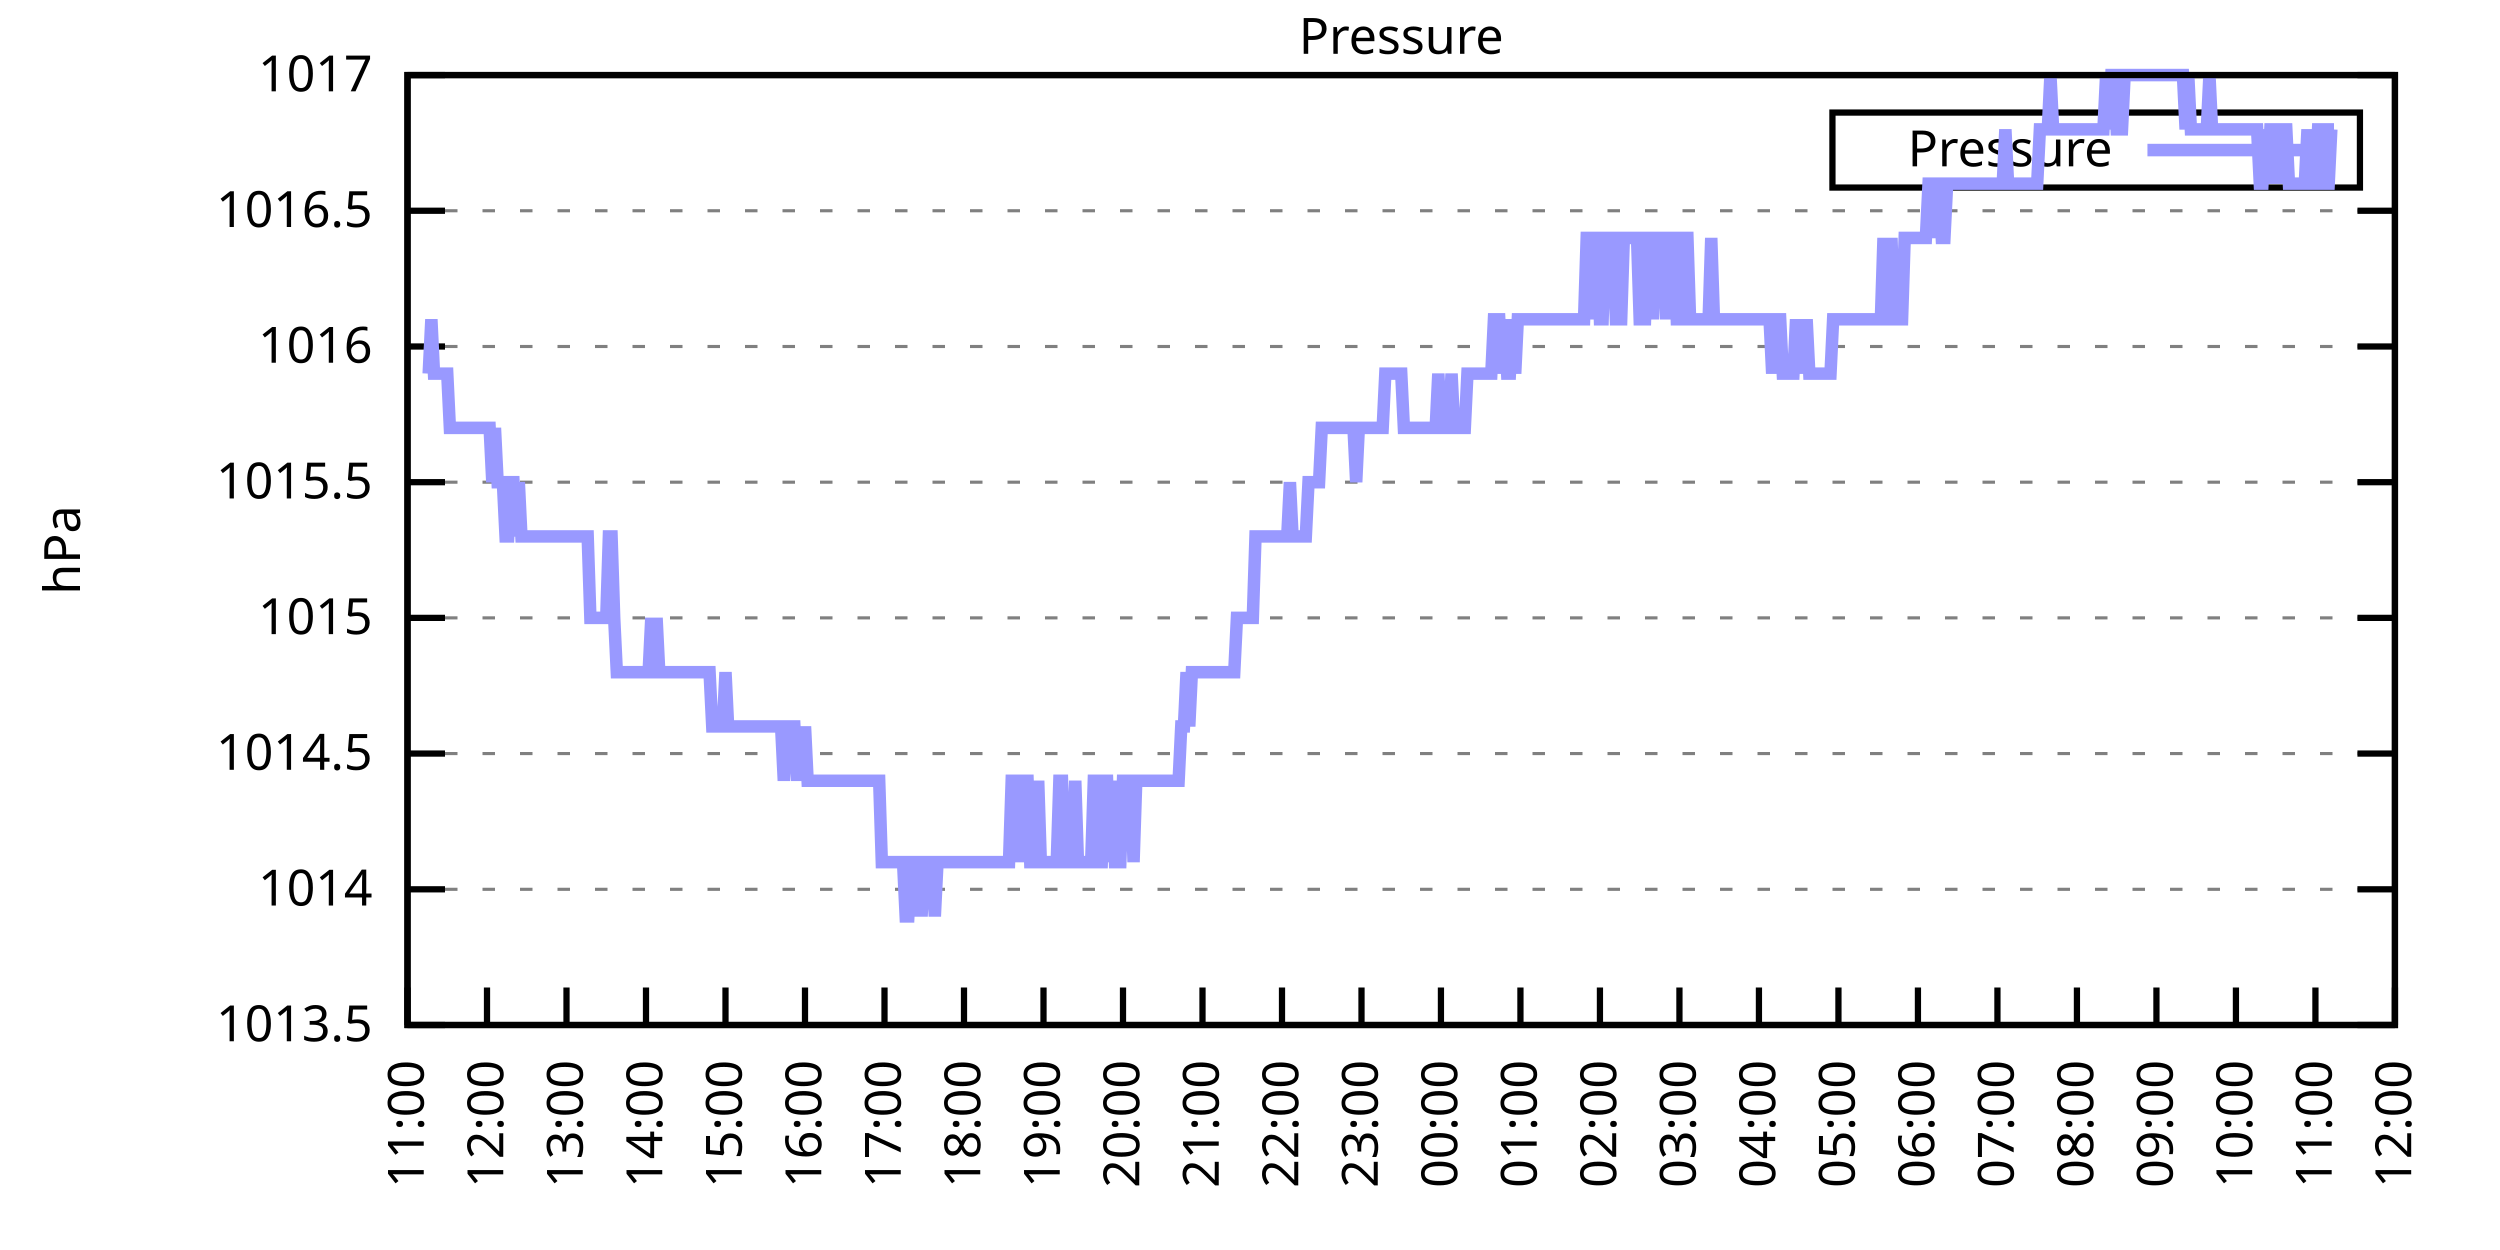
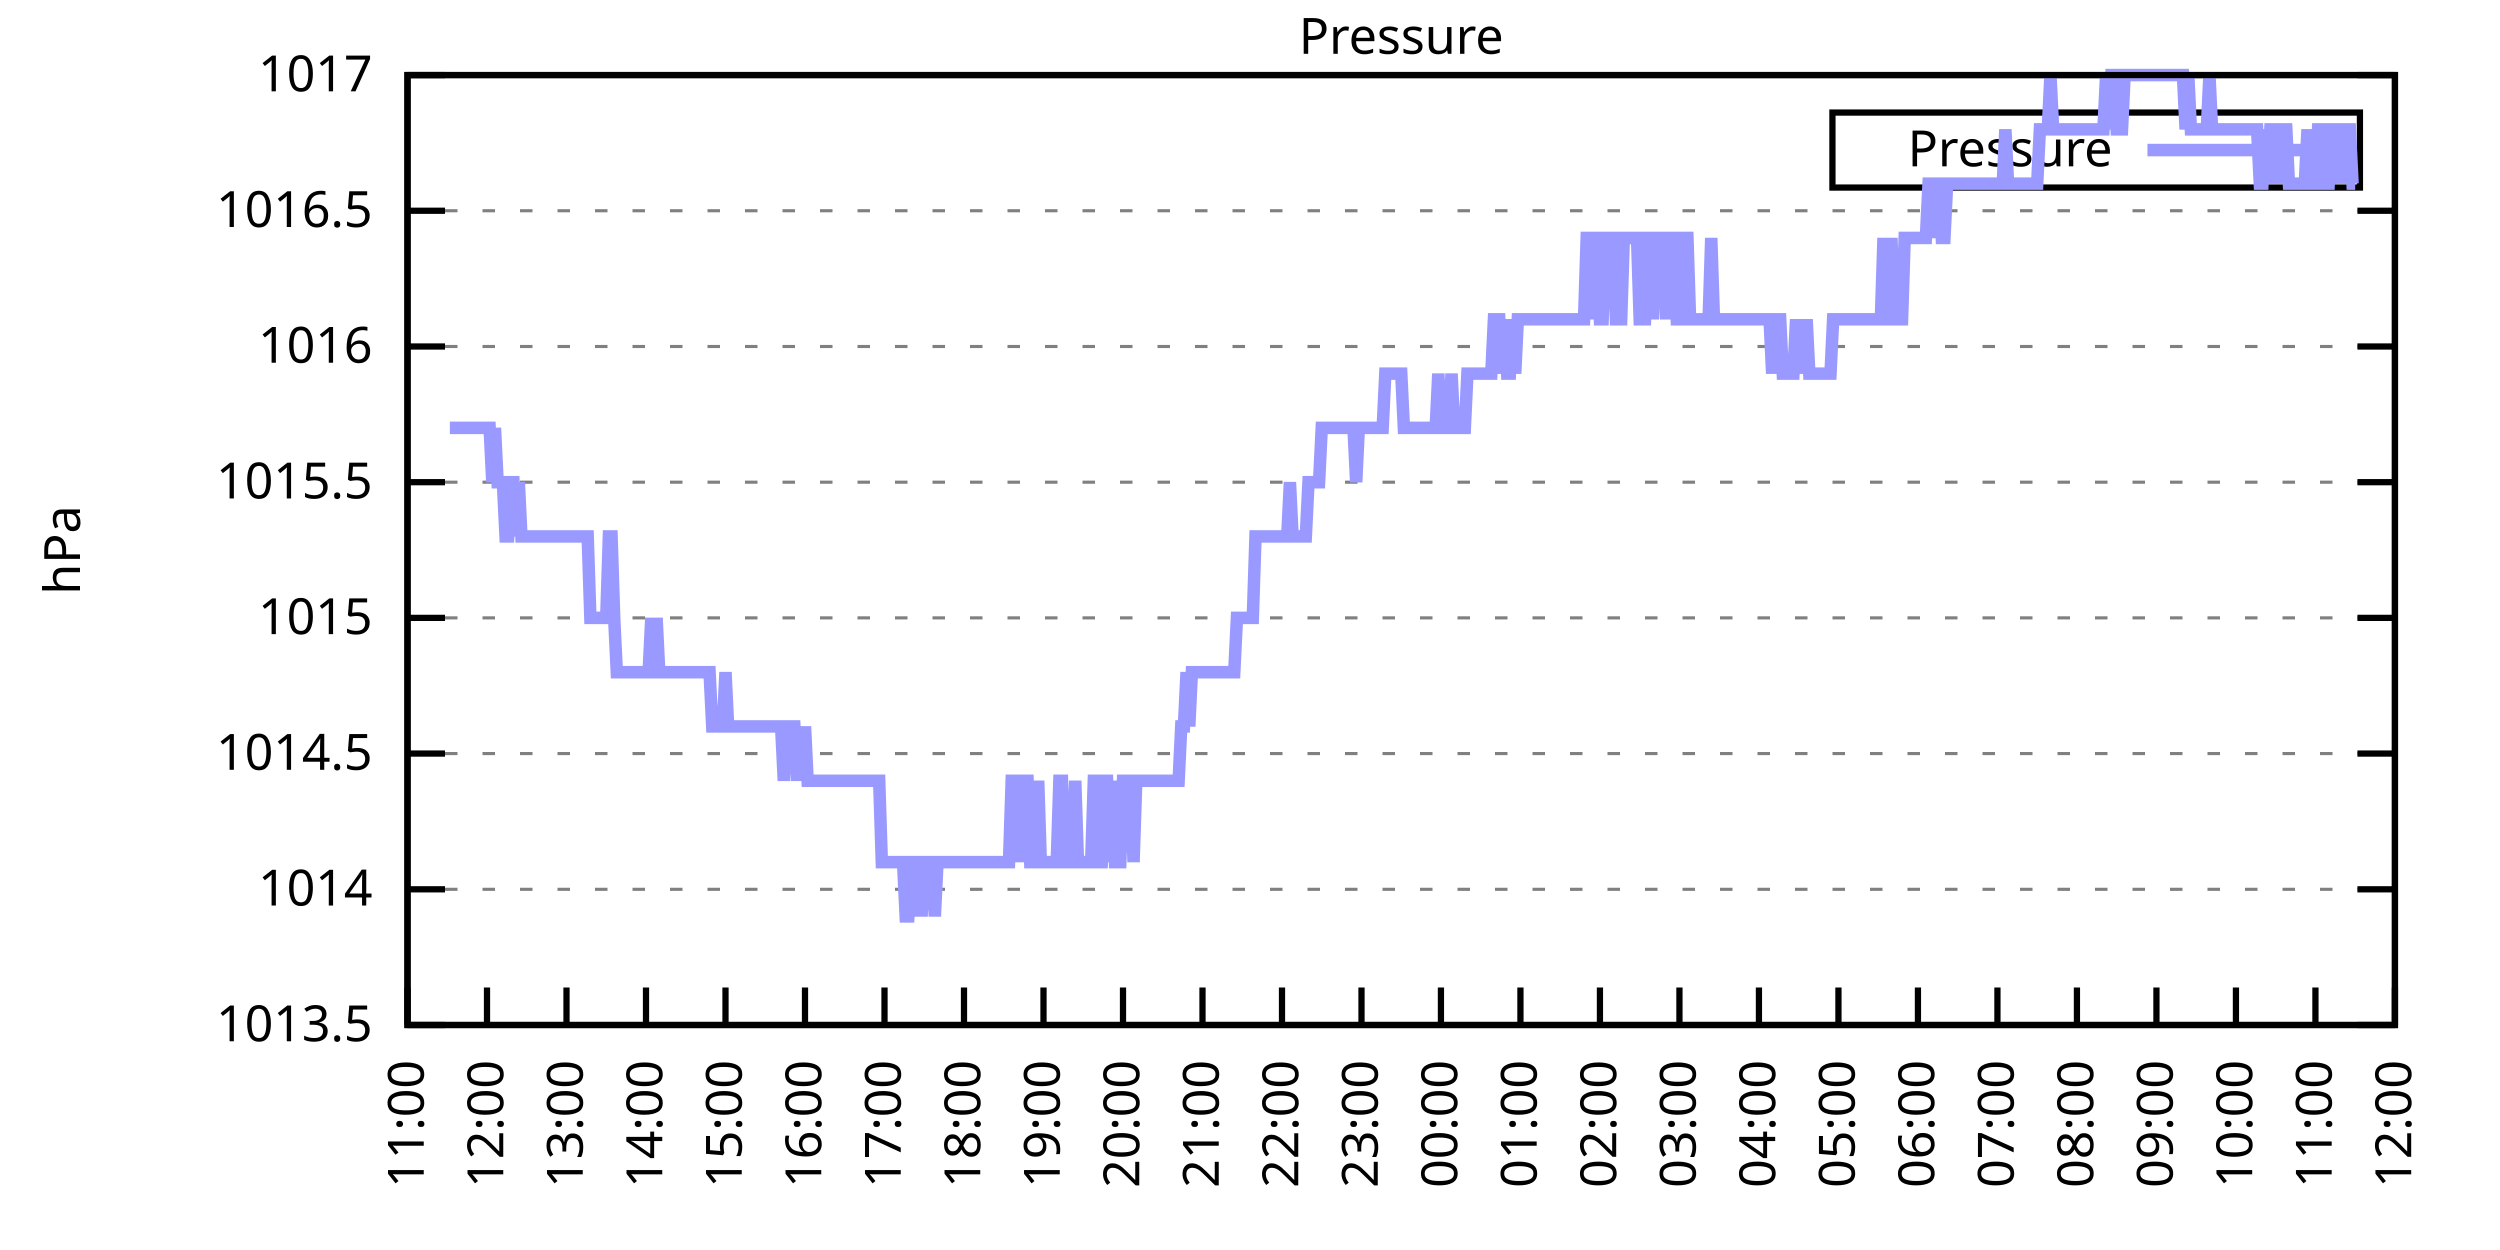
<svg xmlns="http://www.w3.org/2000/svg" xmlns:xlink="http://www.w3.org/1999/xlink" width="400" height="200" viewBox="0 0 400 200">
  <g id="gnuplot_canvas">
    <rect x="0" y="0" width="400" height="200" fill="none" />
    <defs>
      <circle id="gpDot" r="0.5" stroke-width="0.5" stroke="currentColor" />
      <path id="gpPt0" stroke-width="0.333" stroke="currentColor" d="M-1,0 h2 M0,-1 v2" />
      <path id="gpPt1" stroke-width="0.333" stroke="currentColor" d="M-1,-1 L1,1 M1,-1 L-1,1" />
      <path id="gpPt2" stroke-width="0.333" stroke="currentColor" d="M-1,0 L1,0 M0,-1 L0,1 M-1,-1 L1,1 M-1,1 L1,-1" />
      <rect id="gpPt3" stroke-width="0.333" stroke="currentColor" x="-1" y="-1" width="2" height="2" />
      <rect id="gpPt4" stroke-width="0.333" stroke="currentColor" fill="currentColor" x="-1" y="-1" width="2" height="2" />
      <circle id="gpPt5" stroke-width="0.333" stroke="currentColor" cx="0" cy="0" r="1" />
      <use xlink:href="#gpPt5" id="gpPt6" fill="currentColor" stroke="none" />
      <path id="gpPt7" stroke-width="0.333" stroke="currentColor" d="M0,-1.33 L-1.33,0.67 L1.33,0.67 z" />
      <use xlink:href="#gpPt7" id="gpPt8" fill="currentColor" stroke="none" />
      <use xlink:href="#gpPt7" id="gpPt9" stroke="currentColor" transform="rotate(180)" />
      <use xlink:href="#gpPt9" id="gpPt10" fill="currentColor" stroke="none" />
      <use xlink:href="#gpPt3" id="gpPt11" stroke="currentColor" transform="rotate(45)" />
      <use xlink:href="#gpPt11" id="gpPt12" fill="currentColor" stroke="none" />
      <path id="gpPt13" stroke-width="0.333" stroke="currentColor" d="M0,1.330 L1.265,0.411 L0.782,-1.067 L-0.782,-1.076 L-1.265,0.411 z" />
      <use xlink:href="#gpPt13" id="gpPt14" fill="currentColor" stroke="none" />
      <filter id="textbox" filterUnits="objectBoundingBox" x="0" y="0" height="1" width="1">
        <feFlood flood-color="white" flood-opacity="1" result="bgnd" />
        <feComposite in="SourceGraphic" in2="bgnd" operator="atop" />
      </filter>
      <filter id="greybox" filterUnits="objectBoundingBox" x="0" y="0" height="1" width="1">
        <feFlood flood-color="lightgrey" flood-opacity="1" result="grey" />
        <feComposite in="SourceGraphic" in2="grey" operator="atop" />
      </filter>
    </defs>
    <g fill="none" color="white" stroke="currentColor" stroke-width="1.00" stroke-linecap="butt" stroke-linejoin="miter">
</g>
    <g fill="none" color="black" stroke="currentColor" stroke-width="1.00" stroke-linecap="butt" stroke-linejoin="miter">
      <g stroke="none" shape-rendering="crispEdges">
        <polygon fill="rgb(255, 255, 255)" points="65.20,164.00 383.18,164.00 383.18,12.02 65.20,12.02 " />
      </g>
    </g>
    <g fill="none" color="black" stroke="currentColor" stroke-width="1.00" stroke-linecap="butt" stroke-linejoin="miter">
</g>
    <g fill="none" color="black" stroke="black" stroke-width="0.50" stroke-linecap="butt" stroke-linejoin="miter">
</g>
    <g fill="none" color="gray" stroke="currentColor" stroke-width="0.50" stroke-linecap="butt" stroke-linejoin="miter">
      <path stroke="gray" stroke-dasharray="2,4" class="gridline" d="M65.20,164.00 L383.19,164.00  " />
    </g>
    <g fill="none" color="gray" stroke="gray" stroke-width="1.00" stroke-linecap="butt" stroke-linejoin="miter">
</g>
    <g fill="none" color="black" stroke="currentColor" stroke-width="1.00" stroke-linecap="butt" stroke-linejoin="miter">
      <path stroke="black" d="M65.20,164.00 L71.20,164.00 M383.19,164.00 L377.19,164.00  " />
      <g transform="translate(59.60,166.60)" stroke="none" fill="black" font-family="Sans" font-size="8.00" text-anchor="end">
        <text>
          <tspan font-family="Sans"> 1013.5</tspan>
        </text>
      </g>
    </g>
    <g fill="none" color="black" stroke="currentColor" stroke-width="1.00" stroke-linecap="butt" stroke-linejoin="miter">
</g>
    <g fill="none" color="black" stroke="black" stroke-width="0.50" stroke-linecap="butt" stroke-linejoin="miter">
</g>
    <g fill="none" color="gray" stroke="currentColor" stroke-width="0.50" stroke-linecap="butt" stroke-linejoin="miter">
      <path stroke="gray" stroke-dasharray="2,4" class="gridline" d="M65.20,142.29 L383.19,142.29  " />
    </g>
    <g fill="none" color="gray" stroke="gray" stroke-width="1.00" stroke-linecap="butt" stroke-linejoin="miter">
</g>
    <g fill="none" color="black" stroke="currentColor" stroke-width="1.00" stroke-linecap="butt" stroke-linejoin="miter">
      <path stroke="black" d="M65.20,142.29 L71.20,142.29 M383.19,142.29 L377.19,142.29  " />
      <g transform="translate(59.60,144.89)" stroke="none" fill="black" font-family="Sans" font-size="8.00" text-anchor="end">
        <text>
          <tspan font-family="Sans"> 1014</tspan>
        </text>
      </g>
    </g>
    <g fill="none" color="black" stroke="currentColor" stroke-width="1.00" stroke-linecap="butt" stroke-linejoin="miter">
</g>
    <g fill="none" color="black" stroke="black" stroke-width="0.50" stroke-linecap="butt" stroke-linejoin="miter">
</g>
    <g fill="none" color="gray" stroke="currentColor" stroke-width="0.50" stroke-linecap="butt" stroke-linejoin="miter">
      <path stroke="gray" stroke-dasharray="2,4" class="gridline" d="M65.20,120.57 L383.19,120.57  " />
    </g>
    <g fill="none" color="gray" stroke="gray" stroke-width="1.00" stroke-linecap="butt" stroke-linejoin="miter">
</g>
    <g fill="none" color="black" stroke="currentColor" stroke-width="1.00" stroke-linecap="butt" stroke-linejoin="miter">
      <path stroke="black" d="M65.20,120.57 L71.20,120.57 M383.19,120.57 L377.19,120.57  " />
      <g transform="translate(59.60,123.17)" stroke="none" fill="black" font-family="Sans" font-size="8.00" text-anchor="end">
        <text>
          <tspan font-family="Sans"> 1014.5</tspan>
        </text>
      </g>
    </g>
    <g fill="none" color="black" stroke="currentColor" stroke-width="1.00" stroke-linecap="butt" stroke-linejoin="miter">
</g>
    <g fill="none" color="black" stroke="black" stroke-width="0.50" stroke-linecap="butt" stroke-linejoin="miter">
</g>
    <g fill="none" color="gray" stroke="currentColor" stroke-width="0.50" stroke-linecap="butt" stroke-linejoin="miter">
      <path stroke="gray" stroke-dasharray="2,4" class="gridline" d="M65.20,98.86 L383.19,98.86  " />
    </g>
    <g fill="none" color="gray" stroke="gray" stroke-width="1.00" stroke-linecap="butt" stroke-linejoin="miter">
</g>
    <g fill="none" color="black" stroke="currentColor" stroke-width="1.00" stroke-linecap="butt" stroke-linejoin="miter">
      <path stroke="black" d="M65.20,98.86 L71.20,98.86 M383.19,98.86 L377.19,98.86  " />
      <g transform="translate(59.60,101.46)" stroke="none" fill="black" font-family="Sans" font-size="8.00" text-anchor="end">
        <text>
          <tspan font-family="Sans"> 1015</tspan>
        </text>
      </g>
    </g>
    <g fill="none" color="black" stroke="currentColor" stroke-width="1.00" stroke-linecap="butt" stroke-linejoin="miter">
</g>
    <g fill="none" color="black" stroke="black" stroke-width="0.50" stroke-linecap="butt" stroke-linejoin="miter">
</g>
    <g fill="none" color="gray" stroke="currentColor" stroke-width="0.50" stroke-linecap="butt" stroke-linejoin="miter">
      <path stroke="gray" stroke-dasharray="2,4" class="gridline" d="M65.20,77.15 L383.19,77.15  " />
    </g>
    <g fill="none" color="gray" stroke="gray" stroke-width="1.00" stroke-linecap="butt" stroke-linejoin="miter">
</g>
    <g fill="none" color="black" stroke="currentColor" stroke-width="1.00" stroke-linecap="butt" stroke-linejoin="miter">
      <path stroke="black" d="M65.20,77.15 L71.20,77.15 M383.19,77.15 L377.19,77.15  " />
      <g transform="translate(59.60,79.75)" stroke="none" fill="black" font-family="Sans" font-size="8.00" text-anchor="end">
        <text>
          <tspan font-family="Sans"> 1015.5</tspan>
        </text>
      </g>
    </g>
    <g fill="none" color="black" stroke="currentColor" stroke-width="1.00" stroke-linecap="butt" stroke-linejoin="miter">
</g>
    <g fill="none" color="black" stroke="black" stroke-width="0.50" stroke-linecap="butt" stroke-linejoin="miter">
</g>
    <g fill="none" color="gray" stroke="currentColor" stroke-width="0.50" stroke-linecap="butt" stroke-linejoin="miter">
      <path stroke="gray" stroke-dasharray="2,4" class="gridline" d="M65.20,55.44 L383.19,55.44  " />
    </g>
    <g fill="none" color="gray" stroke="gray" stroke-width="1.00" stroke-linecap="butt" stroke-linejoin="miter">
</g>
    <g fill="none" color="black" stroke="currentColor" stroke-width="1.00" stroke-linecap="butt" stroke-linejoin="miter">
      <path stroke="black" d="M65.20,55.44 L71.20,55.44 M383.19,55.44 L377.19,55.44  " />
      <g transform="translate(59.60,58.04)" stroke="none" fill="black" font-family="Sans" font-size="8.00" text-anchor="end">
        <text>
          <tspan font-family="Sans"> 1016</tspan>
        </text>
      </g>
    </g>
    <g fill="none" color="black" stroke="currentColor" stroke-width="1.00" stroke-linecap="butt" stroke-linejoin="miter">
</g>
    <g fill="none" color="black" stroke="black" stroke-width="0.50" stroke-linecap="butt" stroke-linejoin="miter">
</g>
    <g fill="none" color="gray" stroke="currentColor" stroke-width="0.50" stroke-linecap="butt" stroke-linejoin="miter">
      <path stroke="gray" stroke-dasharray="2,4" class="gridline" d="M65.20,33.72 L383.19,33.72  " />
    </g>
    <g fill="none" color="gray" stroke="gray" stroke-width="1.00" stroke-linecap="butt" stroke-linejoin="miter">
</g>
    <g fill="none" color="black" stroke="currentColor" stroke-width="1.00" stroke-linecap="butt" stroke-linejoin="miter">
      <path stroke="black" d="M65.20,33.72 L71.20,33.72 M383.19,33.72 L377.19,33.72  " />
      <g transform="translate(59.60,36.32)" stroke="none" fill="black" font-family="Sans" font-size="8.00" text-anchor="end">
        <text>
          <tspan font-family="Sans"> 1016.5</tspan>
        </text>
      </g>
    </g>
    <g fill="none" color="black" stroke="currentColor" stroke-width="1.00" stroke-linecap="butt" stroke-linejoin="miter">
</g>
    <g fill="none" color="black" stroke="black" stroke-width="0.50" stroke-linecap="butt" stroke-linejoin="miter">
</g>
    <g fill="none" color="gray" stroke="currentColor" stroke-width="0.50" stroke-linecap="butt" stroke-linejoin="miter">
      <path stroke="gray" stroke-dasharray="2,4" class="gridline" d="M65.20,12.01 L383.19,12.01  " />
    </g>
    <g fill="none" color="gray" stroke="gray" stroke-width="1.00" stroke-linecap="butt" stroke-linejoin="miter">
</g>
    <g fill="none" color="black" stroke="currentColor" stroke-width="1.00" stroke-linecap="butt" stroke-linejoin="miter">
      <path stroke="black" d="M65.20,12.01 L71.20,12.01 M383.19,12.01 L377.19,12.01  " />
      <g transform="translate(59.60,14.61)" stroke="none" fill="black" font-family="Sans" font-size="8.00" text-anchor="end">
        <text>
          <tspan font-family="Sans"> 1017</tspan>
        </text>
      </g>
    </g>
    <g fill="none" color="black" stroke="currentColor" stroke-width="1.00" stroke-linecap="butt" stroke-linejoin="miter">
      <path stroke="black" d="M65.20,164.00 L65.20,158.00  " />
      <g transform="translate(67.80,169.60) rotate(270.00)" stroke="none" fill="black" font-family="Sans" font-size="8.00" text-anchor="end">
        <text>
          <tspan font-family="Sans">11:00</tspan>
        </text>
      </g>
    </g>
    <g fill="none" color="black" stroke="currentColor" stroke-width="1.00" stroke-linecap="butt" stroke-linejoin="miter">
      <path stroke="black" d="M77.92,164.00 L77.92,158.00  " />
      <g transform="translate(80.52,169.60) rotate(270.00)" stroke="none" fill="black" font-family="Sans" font-size="8.00" text-anchor="end">
        <text>
          <tspan font-family="Sans">12:00</tspan>
        </text>
      </g>
    </g>
    <g fill="none" color="black" stroke="currentColor" stroke-width="1.00" stroke-linecap="butt" stroke-linejoin="miter">
      <path stroke="black" d="M90.64,164.00 L90.64,158.00  " />
      <g transform="translate(93.24,169.60) rotate(270.00)" stroke="none" fill="black" font-family="Sans" font-size="8.00" text-anchor="end">
        <text>
          <tspan font-family="Sans">13:00</tspan>
        </text>
      </g>
    </g>
    <g fill="none" color="black" stroke="currentColor" stroke-width="1.00" stroke-linecap="butt" stroke-linejoin="miter">
      <path stroke="black" d="M103.36,164.00 L103.36,158.00  " />
      <g transform="translate(105.96,169.60) rotate(270.00)" stroke="none" fill="black" font-family="Sans" font-size="8.00" text-anchor="end">
        <text>
          <tspan font-family="Sans">14:00</tspan>
        </text>
      </g>
    </g>
    <g fill="none" color="black" stroke="currentColor" stroke-width="1.00" stroke-linecap="butt" stroke-linejoin="miter">
      <path stroke="black" d="M116.08,164.00 L116.08,158.00  " />
      <g transform="translate(118.68,169.60) rotate(270.00)" stroke="none" fill="black" font-family="Sans" font-size="8.00" text-anchor="end">
        <text>
          <tspan font-family="Sans">15:00</tspan>
        </text>
      </g>
    </g>
    <g fill="none" color="black" stroke="currentColor" stroke-width="1.00" stroke-linecap="butt" stroke-linejoin="miter">
      <path stroke="black" d="M128.80,164.00 L128.80,158.00  " />
      <g transform="translate(131.40,169.60) rotate(270.00)" stroke="none" fill="black" font-family="Sans" font-size="8.00" text-anchor="end">
        <text>
          <tspan font-family="Sans">16:00</tspan>
        </text>
      </g>
    </g>
    <g fill="none" color="black" stroke="currentColor" stroke-width="1.00" stroke-linecap="butt" stroke-linejoin="miter">
      <path stroke="black" d="M141.52,164.00 L141.52,158.00  " />
      <g transform="translate(144.12,169.60) rotate(270.00)" stroke="none" fill="black" font-family="Sans" font-size="8.00" text-anchor="end">
        <text>
          <tspan font-family="Sans">17:00</tspan>
        </text>
      </g>
    </g>
    <g fill="none" color="black" stroke="currentColor" stroke-width="1.00" stroke-linecap="butt" stroke-linejoin="miter">
      <path stroke="black" d="M154.24,164.00 L154.24,158.00  " />
      <g transform="translate(156.84,169.60) rotate(270.00)" stroke="none" fill="black" font-family="Sans" font-size="8.00" text-anchor="end">
        <text>
          <tspan font-family="Sans">18:00</tspan>
        </text>
      </g>
    </g>
    <g fill="none" color="black" stroke="currentColor" stroke-width="1.00" stroke-linecap="butt" stroke-linejoin="miter">
      <path stroke="black" d="M166.96,164.00 L166.96,158.00  " />
      <g transform="translate(169.56,169.60) rotate(270.00)" stroke="none" fill="black" font-family="Sans" font-size="8.00" text-anchor="end">
        <text>
          <tspan font-family="Sans">19:00</tspan>
        </text>
      </g>
    </g>
    <g fill="none" color="black" stroke="currentColor" stroke-width="1.00" stroke-linecap="butt" stroke-linejoin="miter">
      <path stroke="black" d="M179.68,164.00 L179.68,158.00  " />
      <g transform="translate(182.28,169.60) rotate(270.00)" stroke="none" fill="black" font-family="Sans" font-size="8.00" text-anchor="end">
        <text>
          <tspan font-family="Sans">20:00</tspan>
        </text>
      </g>
    </g>
    <g fill="none" color="black" stroke="currentColor" stroke-width="1.00" stroke-linecap="butt" stroke-linejoin="miter">
      <path stroke="black" d="M192.40,164.00 L192.40,158.00  " />
      <g transform="translate(195.00,169.60) rotate(270.00)" stroke="none" fill="black" font-family="Sans" font-size="8.00" text-anchor="end">
        <text>
          <tspan font-family="Sans">21:00</tspan>
        </text>
      </g>
    </g>
    <g fill="none" color="black" stroke="currentColor" stroke-width="1.00" stroke-linecap="butt" stroke-linejoin="miter">
      <path stroke="black" d="M205.12,164.00 L205.12,158.00  " />
      <g transform="translate(207.72,169.60) rotate(270.00)" stroke="none" fill="black" font-family="Sans" font-size="8.00" text-anchor="end">
        <text>
          <tspan font-family="Sans">22:00</tspan>
        </text>
      </g>
    </g>
    <g fill="none" color="black" stroke="currentColor" stroke-width="1.00" stroke-linecap="butt" stroke-linejoin="miter">
      <path stroke="black" d="M217.84,164.00 L217.84,158.00  " />
      <g transform="translate(220.44,169.60) rotate(270.00)" stroke="none" fill="black" font-family="Sans" font-size="8.00" text-anchor="end">
        <text>
          <tspan font-family="Sans">23:00</tspan>
        </text>
      </g>
    </g>
    <g fill="none" color="black" stroke="currentColor" stroke-width="1.00" stroke-linecap="butt" stroke-linejoin="miter">
      <path stroke="black" d="M230.55,164.00 L230.55,158.00  " />
      <g transform="translate(233.15,169.60) rotate(270.00)" stroke="none" fill="black" font-family="Sans" font-size="8.00" text-anchor="end">
        <text>
          <tspan font-family="Sans">00:00</tspan>
        </text>
      </g>
    </g>
    <g fill="none" color="black" stroke="currentColor" stroke-width="1.00" stroke-linecap="butt" stroke-linejoin="miter">
      <path stroke="black" d="M243.27,164.00 L243.27,158.00  " />
      <g transform="translate(245.87,169.60) rotate(270.00)" stroke="none" fill="black" font-family="Sans" font-size="8.00" text-anchor="end">
        <text>
          <tspan font-family="Sans">01:00</tspan>
        </text>
      </g>
    </g>
    <g fill="none" color="black" stroke="currentColor" stroke-width="1.00" stroke-linecap="butt" stroke-linejoin="miter">
      <path stroke="black" d="M255.99,164.00 L255.99,158.00  " />
      <g transform="translate(258.59,169.60) rotate(270.00)" stroke="none" fill="black" font-family="Sans" font-size="8.00" text-anchor="end">
        <text>
          <tspan font-family="Sans">02:00</tspan>
        </text>
      </g>
    </g>
    <g fill="none" color="black" stroke="currentColor" stroke-width="1.00" stroke-linecap="butt" stroke-linejoin="miter">
      <path stroke="black" d="M268.71,164.00 L268.71,158.00  " />
      <g transform="translate(271.31,169.60) rotate(270.00)" stroke="none" fill="black" font-family="Sans" font-size="8.00" text-anchor="end">
        <text>
          <tspan font-family="Sans">03:00</tspan>
        </text>
      </g>
    </g>
    <g fill="none" color="black" stroke="currentColor" stroke-width="1.00" stroke-linecap="butt" stroke-linejoin="miter">
      <path stroke="black" d="M281.43,164.00 L281.43,158.00  " />
      <g transform="translate(284.03,169.60) rotate(270.00)" stroke="none" fill="black" font-family="Sans" font-size="8.00" text-anchor="end">
        <text>
          <tspan font-family="Sans">04:00</tspan>
        </text>
      </g>
    </g>
    <g fill="none" color="black" stroke="currentColor" stroke-width="1.00" stroke-linecap="butt" stroke-linejoin="miter">
      <path stroke="black" d="M294.15,164.00 L294.15,158.00  " />
      <g transform="translate(296.75,169.60) rotate(270.00)" stroke="none" fill="black" font-family="Sans" font-size="8.00" text-anchor="end">
        <text>
          <tspan font-family="Sans">05:00</tspan>
        </text>
      </g>
    </g>
    <g fill="none" color="black" stroke="currentColor" stroke-width="1.00" stroke-linecap="butt" stroke-linejoin="miter">
      <path stroke="black" d="M306.87,164.00 L306.87,158.00  " />
      <g transform="translate(309.47,169.60) rotate(270.00)" stroke="none" fill="black" font-family="Sans" font-size="8.00" text-anchor="end">
        <text>
          <tspan font-family="Sans">06:00</tspan>
        </text>
      </g>
    </g>
    <g fill="none" color="black" stroke="currentColor" stroke-width="1.00" stroke-linecap="butt" stroke-linejoin="miter">
      <path stroke="black" d="M319.59,164.00 L319.59,158.00  " />
      <g transform="translate(322.19,169.60) rotate(270.00)" stroke="none" fill="black" font-family="Sans" font-size="8.00" text-anchor="end">
        <text>
          <tspan font-family="Sans">07:00</tspan>
        </text>
      </g>
    </g>
    <g fill="none" color="black" stroke="currentColor" stroke-width="1.00" stroke-linecap="butt" stroke-linejoin="miter">
      <path stroke="black" d="M332.31,164.00 L332.31,158.00  " />
      <g transform="translate(334.91,169.60) rotate(270.00)" stroke="none" fill="black" font-family="Sans" font-size="8.00" text-anchor="end">
        <text>
          <tspan font-family="Sans">08:00</tspan>
        </text>
      </g>
    </g>
    <g fill="none" color="black" stroke="currentColor" stroke-width="1.00" stroke-linecap="butt" stroke-linejoin="miter">
      <path stroke="black" d="M345.03,164.00 L345.03,158.00  " />
      <g transform="translate(347.63,169.60) rotate(270.00)" stroke="none" fill="black" font-family="Sans" font-size="8.00" text-anchor="end">
        <text>
          <tspan font-family="Sans">09:00</tspan>
        </text>
      </g>
    </g>
    <g fill="none" color="black" stroke="currentColor" stroke-width="1.00" stroke-linecap="butt" stroke-linejoin="miter">
      <path stroke="black" d="M357.75,164.00 L357.75,158.00  " />
      <g transform="translate(360.35,169.60) rotate(270.00)" stroke="none" fill="black" font-family="Sans" font-size="8.00" text-anchor="end">
        <text>
          <tspan font-family="Sans">10:00</tspan>
        </text>
      </g>
    </g>
    <g fill="none" color="black" stroke="currentColor" stroke-width="1.00" stroke-linecap="butt" stroke-linejoin="miter">
      <path stroke="black" d="M370.47,164.00 L370.47,158.00  " />
      <g transform="translate(373.07,169.60) rotate(270.00)" stroke="none" fill="black" font-family="Sans" font-size="8.00" text-anchor="end">
        <text>
          <tspan font-family="Sans">11:00</tspan>
        </text>
      </g>
    </g>
    <g fill="none" color="black" stroke="currentColor" stroke-width="1.00" stroke-linecap="butt" stroke-linejoin="miter">
      <path stroke="black" d="M383.19,164.00 L383.19,158.00  " />
      <g transform="translate(385.79,169.60) rotate(270.00)" stroke="none" fill="black" font-family="Sans" font-size="8.00" text-anchor="end">
        <text>
          <tspan font-family="Sans">12:00</tspan>
        </text>
      </g>
    </g>
    <g fill="none" color="black" stroke="currentColor" stroke-width="1.00" stroke-linecap="butt" stroke-linejoin="miter">
</g>
    <g fill="none" color="black" stroke="currentColor" stroke-width="1.00" stroke-linecap="butt" stroke-linejoin="miter">
      <path stroke="black" d="M65.20,12.01 L65.20,164.00 L383.19,164.00 L383.19,12.01 L65.20,12.01 Z  " />
    </g>
    <g fill="none" color="black" stroke="currentColor" stroke-width="1.00" stroke-linecap="butt" stroke-linejoin="miter">
</g>
    <g fill="none" color="black" stroke="currentColor" stroke-width="1.00" stroke-linecap="butt" stroke-linejoin="miter">
      <path stroke="black" d="M293.19,30.01 L293.19,18.01 L377.59,18.01 L377.59,30.01 L293.19,30.01 Z  " />
    </g>
    <g id="Pressure_plot_1">
      <g fill="none" color="white" stroke="black" stroke-width="2.00" stroke-linecap="butt" stroke-linejoin="miter">
</g>
      <g fill="none" color="black" stroke="currentColor" stroke-width="2.00" stroke-linecap="butt" stroke-linejoin="miter">
        <g transform="translate(337.99,26.61)" stroke="none" fill="black" font-family="Sans" font-size="8.00" text-anchor="end">
          <text>
            <tspan font-family="Sans">Pressure</tspan>
          </text>
        </g>
      </g>
      <g fill="none" color="black" stroke="currentColor" stroke-width="2.00" stroke-linecap="butt" stroke-linejoin="miter">
-         <path stroke="rgb(153, 153, 255)" d="M343.59,24.01 L371.99,24.01 M68.59,59.78 L69.02,51.09 L69.44,59.78 L69.86,59.78 L70.29,59.78 L70.71,59.78   L71.14,59.78 L71.56,59.78 L71.98,68.46 L72.41,68.46 L72.83,68.46 L73.26,68.46 L73.68,68.46 L74.10,68.46   L74.53,68.46 L74.95,68.46 L75.38,68.46 L75.80,68.46 L76.22,68.46 L76.65,68.46 L77.07,68.46 L77.50,68.46   L77.92,68.46 L78.34,68.46 L78.77,77.15 L79.19,68.46 L79.62,77.15 L80.04,77.15 L80.46,77.15 L80.89,85.83   L81.31,85.83 L81.74,77.15 L82.16,77.15 L82.58,85.83 L83.01,77.15 L83.43,85.83 L83.86,85.83 L84.28,85.83   L84.70,85.83 L85.13,85.83 L85.55,85.83 L85.98,85.83 L86.40,85.83 L86.82,85.83 L87.25,85.83 L87.67,85.83   L88.10,85.83 L88.52,85.83 L88.94,85.83 L89.37,85.83 L89.79,85.83 L90.22,85.83 L90.64,85.83 L91.06,85.83   L91.49,85.83 L91.91,85.83 L92.34,85.83 L92.76,85.83 L93.18,85.83 L93.61,85.83 L94.03,85.83 L94.46,98.86   L94.88,98.86 L95.30,98.86 L95.73,98.86 L96.15,98.86 L96.58,98.86 L97.00,98.86 L97.42,85.83 L97.85,85.83   L98.27,98.86 L98.69,107.55 L99.12,107.55 L99.54,107.55 L99.97,107.55 L100.39,107.55 L100.81,107.55 L101.24,107.55   L101.66,107.55 L102.09,107.55 L102.51,107.55 L102.93,107.55 L103.36,107.55 L103.78,107.55 L104.21,98.86 L104.63,107.55   L105.05,98.86 L105.48,107.55 L105.90,107.55 L106.33,107.55 L106.75,107.55 L107.17,107.55 L107.60,107.55 L108.02,107.55   L108.45,107.55 L108.87,107.55 L109.29,107.55 L109.72,107.55 L110.14,107.55 L110.57,107.55 L110.99,107.55 L111.41,107.55   L111.84,107.55 L112.26,107.55 L112.69,107.55 L113.11,107.55 L113.53,107.55 L113.96,116.23 L114.38,116.23 L114.81,116.23   L115.23,116.23 L115.65,116.23 L116.08,107.55 L116.50,116.23 L116.93,116.23 L117.35,116.23 L117.77,116.23 L118.20,116.23   L118.62,116.23 L119.05,116.23 L119.47,116.23 L119.89,116.23 L120.32,116.23 L120.74,116.23 L121.17,116.23 L121.59,116.23   L122.01,116.23 L122.44,116.23 L122.86,116.23 L123.29,116.23 L123.71,116.23 L124.13,116.23 L124.56,116.23 L124.98,116.23   L125.41,124.92 L125.83,116.23 L126.25,116.23 L126.68,116.23 L127.10,116.23 L127.53,124.92 L127.95,116.23 L128.37,124.92   L128.80,116.23 L129.22,124.92 L129.65,124.92 L130.07,124.92 L130.49,124.92 L130.92,124.92 L131.34,124.92 L131.77,124.92   L132.19,124.92 L132.61,124.92 L133.04,124.92 L133.46,124.92 L133.89,124.92 L134.31,124.92 L134.73,124.92 L135.16,124.92   L135.58,124.92 L136.01,124.92 L136.43,124.92 L136.85,124.92 L137.28,124.92 L137.70,124.92 L138.13,124.92 L138.55,124.92   L138.97,124.92 L139.40,124.92 L139.82,124.92 L140.25,124.92 L140.67,124.92 L141.09,137.94 L141.52,137.94 L141.94,137.94   L142.37,137.94 L142.79,137.94 L143.21,137.94 L143.64,137.94 L144.06,137.94 L144.49,137.94 L144.91,146.63 L145.33,146.63   L145.76,137.94 L146.18,137.94 L146.61,146.63 L147.03,137.94 L147.45,146.63 L147.88,137.94 L148.30,137.94 L148.73,137.94   L149.15,137.94 L149.57,146.63 L150.00,137.94 L150.42,137.94 L150.85,137.94 L151.27,137.94 L151.69,137.94 L152.12,137.94   L152.54,137.94 L152.97,137.94 L153.39,137.94 L153.81,137.94 L154.24,137.94 L154.66,137.94 L155.09,137.94 L155.51,137.94   L155.93,137.94 L156.36,137.94 L156.78,137.94 L157.21,137.94 L157.63,137.94 L158.05,137.94 L158.48,137.94 L158.90,137.94   L159.33,137.94 L159.75,137.94 L160.17,137.94 L160.60,137.94 L161.02,137.94 L161.44,137.94 L161.87,124.92 L162.29,124.92   L162.72,124.92 L163.14,137.94 L163.56,124.92 L163.99,124.92 L164.41,124.92 L164.84,137.94 L165.26,137.94 L165.68,137.94   L166.11,124.92 L166.53,137.94 L166.96,137.94 L167.38,137.94 L167.80,137.94 L168.23,137.94 L168.65,137.94 L169.08,137.94   L169.50,124.92 L169.92,124.92 L170.35,137.94 L170.77,137.94 L171.20,137.94 L171.62,137.94 L172.04,124.92 L172.47,137.94   L172.89,137.94 L173.32,137.94 L173.74,137.94 L174.16,137.94 L174.59,137.94 L175.01,124.92 L175.44,124.92 L175.86,137.94   L176.28,137.94 L176.71,124.92 L177.13,124.92 L177.56,137.94 L177.98,124.92 L178.40,137.94 L178.83,137.94 L179.25,137.94   L179.68,124.92 L180.10,124.92 L180.52,124.92 L180.95,124.92 L181.37,137.94 L181.80,124.92 L182.22,124.92 L182.64,124.92   L183.07,124.92 L183.49,124.92 L183.92,124.92 L184.34,124.92 L184.76,124.92 L185.19,124.92 L185.61,124.92 L186.04,124.92   L186.46,124.92 L186.88,124.92 L187.31,124.92 L187.73,124.92 L188.16,124.92 L188.58,124.92 L189.00,116.23 L189.43,116.23   L189.85,107.55 L190.28,116.23 L190.70,107.55 L191.12,107.55 L191.55,107.55 L191.97,107.55 L192.40,107.55 L192.82,107.55   L193.24,107.55 L193.67,107.55 L194.09,107.55 L194.52,107.55 L194.94,107.55 L195.36,107.55 L195.79,107.55 L196.21,107.55   L196.64,107.55 L197.06,107.55 L197.48,107.55 L197.91,98.86 L198.33,98.86 L198.76,98.86 L199.18,98.86 L199.60,98.86   L200.03,98.86 L200.45,98.86 L200.88,85.83 L201.30,85.83 L201.72,85.83 L202.15,85.83 L202.57,85.83 L203.00,85.83   L203.42,85.83 L203.84,85.83 L204.27,85.83 L204.69,85.83 L205.12,85.83 L205.54,85.83 L205.96,85.83 L206.39,77.15   L206.81,85.83 L207.24,85.83 L207.66,85.83 L208.08,85.83 L208.51,85.83 L208.93,85.83 L209.36,77.15 L209.78,77.15   L210.20,77.15 L210.63,77.15 L211.05,77.15 L211.48,68.46 L211.90,68.46 L212.32,68.46 L212.75,68.46 L213.17,68.46   L213.60,68.46 L214.02,68.46 L214.44,68.46 L214.87,68.46 L215.29,68.46 L215.72,68.46 L216.14,68.46 L216.56,68.46   L216.99,77.15 L217.41,68.46 L217.84,68.46 L218.26,68.46 L218.68,68.46 L219.11,68.46 L219.53,68.46 L219.96,68.46   L220.38,68.46 L220.80,68.46 L221.23,68.46 L221.65,59.78 L222.08,59.78 L222.50,59.78 L222.92,59.78 L223.35,59.78   L223.77,59.78 L224.20,59.78 L224.62,68.46 L225.04,68.46 L225.47,68.46 L225.89,68.46 L226.31,68.46 L226.74,68.46   L227.16,68.46 L227.59,68.46 L228.01,68.46 L228.43,68.46 L228.86,68.46 L229.28,68.46 L229.71,68.46 L230.13,59.78   L230.55,68.46 L230.98,68.46 L231.40,68.46 L231.83,68.46 L232.25,59.78 L232.67,68.46 L233.10,68.46 L233.52,68.46   L233.95,68.46 L234.37,68.46 L234.79,59.78 L235.22,59.78 L235.64,59.78 L236.07,59.78 L236.49,59.78 L236.91,59.78   L237.34,59.78 L237.76,59.78 L238.19,59.78 L238.61,59.78 L239.03,51.09 L239.46,51.09 L239.88,51.09 L240.31,59.78   L240.73,51.09 L241.15,59.78 L241.58,59.78 L242.00,51.09 L242.43,59.78 L242.85,51.09 L243.27,51.09 L243.70,51.09   L244.12,51.09 L244.55,51.09 L244.97,51.09 L245.39,51.09 L245.82,51.09 L246.24,51.09 L246.67,51.09 L247.09,51.09   L247.51,51.09 L247.94,51.09 L248.36,51.09 L248.79,51.09 L249.21,51.09 L249.63,51.09 L250.06,51.09 L250.48,51.09   L250.91,51.09 L251.33,51.09 L251.75,51.09 L252.18,51.09 L252.60,51.09 L253.03,51.09 L253.45,51.09 L253.87,38.07   L254.30,38.07 L254.72,51.09 L255.15,38.07 L255.57,38.07 L255.99,51.09 L256.42,51.09 L256.84,38.07 L257.27,38.07   L257.69,38.07 L258.11,38.07 L258.54,51.09 L258.96,51.09 L259.39,51.09 L259.81,38.07 L260.23,38.07 L260.66,38.07   L261.08,38.07 L261.51,38.07 L261.93,38.07 L262.35,51.09 L262.78,51.09 L263.20,51.09 L263.63,38.07 L264.05,38.07   L264.47,51.09 L264.90,38.07 L265.32,38.07 L265.75,38.07 L266.17,38.07 L266.59,51.09 L267.02,38.07 L267.44,38.07   L267.87,38.07 L268.29,51.09 L268.71,51.09 L269.14,38.07 L269.56,38.07 L269.99,38.07 L270.41,51.09 L270.83,51.09   L271.26,51.09 L271.68,51.09 L272.11,51.09 L272.53,51.09 L272.95,51.09 L273.38,51.09 L273.80,38.07 L274.23,51.09   L274.65,51.09 L275.07,51.09 L275.50,51.09 L275.92,51.09 L276.35,51.09 L276.77,51.09 L277.19,51.09 L277.62,51.09   L278.04,51.09 L278.47,51.09 L278.89,51.09 L279.31,51.09 L279.74,51.09 L280.16,51.09 L280.59,51.09 L281.01,51.09   L281.43,51.09 L281.86,51.09 L282.28,51.09 L282.71,51.09 L283.13,51.09 L283.55,59.78 L283.98,51.09 L284.40,51.09   L284.83,51.09 L285.25,59.78 L285.67,59.78 L286.10,59.78 L286.52,59.78 L286.95,59.78 L287.37,51.09 L287.79,59.78   L288.22,51.09 L288.64,59.78 L289.06,51.09 L289.49,59.78 L289.91,59.78 L290.34,59.78 L290.76,59.78 L291.18,59.78   L291.61,59.78 L292.03,59.78 L292.46,59.78 L292.88,59.78 L293.30,51.09 L293.73,51.09 L294.15,51.09 L294.58,51.09   L295.00,51.09 L295.42,51.09 L295.85,51.09 L296.27,51.09 L296.70,51.09 L297.12,51.09 L297.54,51.09 L297.97,51.09   L298.39,51.09 L298.82,51.09 L299.24,51.09 L299.66,51.09 L300.09,51.09 L300.51,51.09 L300.94,51.09 L301.36,38.07   L301.78,51.09 L302.21,51.09 L302.63,38.07 L303.06,51.09 L303.48,51.09 L303.90,51.09 L304.33,51.09 L304.75,38.07   L305.18,38.07 L305.60,38.07 L306.02,38.07 L306.45,38.07 L306.87,38.07 L307.30,38.07 L307.72,38.07 L308.14,38.07   L308.57,29.38 L308.99,29.38 L309.42,38.07 L309.84,29.38 L310.26,29.38 L310.69,38.07 L311.11,38.07 L311.54,29.38   L311.96,29.38 L312.38,29.38 L312.81,29.38 L313.23,29.38 L313.66,29.38 L314.08,29.38 L314.50,29.38 L314.93,29.38   L315.35,29.38 L315.78,29.38 L316.20,29.38 L316.62,29.38 L317.05,29.38 L317.47,29.38 L317.90,29.38 L318.32,29.38   L318.74,29.38 L319.17,29.38 L319.59,29.38 L320.02,29.38 L320.44,29.38 L320.86,20.70 L321.29,29.38 L321.71,29.38   L322.14,29.38 L322.56,29.38 L322.98,29.38 L323.41,29.38 L323.83,29.38 L324.26,29.38 L324.68,29.38 L325.10,29.38   L325.53,29.38 L325.95,29.38 L326.38,20.70 L326.80,20.70 L327.22,20.70 L327.65,20.70 L328.07,12.01 L328.50,20.70   L328.92,20.70 L329.34,20.70 L329.77,20.70 L330.19,20.70 L330.62,20.70 L331.04,20.70 L331.46,20.70 L331.89,20.70   L332.31,20.70 L332.74,20.70 L333.16,20.70 L333.58,20.70 L334.01,20.70 L334.43,20.70 L334.86,20.70 L335.28,20.70   L335.70,20.70 L336.13,20.70 L336.55,20.70 L336.98,12.01 L337.40,20.70 L337.82,12.01 L338.25,12.01 L338.67,20.70   L339.10,20.70 L339.52,20.70 L339.94,12.01 L340.37,12.01 L340.79,12.01 L341.22,12.01 L341.64,12.01 L342.06,12.01   L342.49,12.01 L342.91,12.01 L343.34,12.01 L343.76,12.01 L344.18,12.01 L344.61,12.01 L345.03,12.01 L345.46,12.01   L345.88,12.01 L346.30,12.01 L346.73,12.01 L347.15,12.01 L347.58,12.01 L348.00,12.01 L348.42,12.01 L348.85,12.01   L349.27,12.01 L349.70,20.70 L350.12,12.01 L350.54,20.70 L350.97,20.70 L351.39,20.70 L351.81,20.70 L352.24,20.70   L352.66,20.70 L353.09,20.70 L353.51,12.01 L353.93,20.70 L354.36,20.70 L354.78,20.70 L355.21,20.70 L355.63,20.70   L356.05,20.70 L356.48,20.70 L356.90,20.70 L357.33,20.70 L357.75,20.70 L358.17,20.70 L358.60,20.70 L359.02,20.70   L359.45,20.70 L359.87,20.70 L360.29,20.70 L360.72,20.70 L361.14,20.70 L361.57,29.38 L361.99,29.38 L362.41,20.70   L362.84,29.38 L363.26,20.70 L363.69,20.70 L364.11,29.38 L364.53,20.70 L364.96,29.38 L365.38,20.70 L365.81,20.70   L366.23,29.38 L366.65,29.38 L367.08,29.38 L367.50,29.38 L367.93,29.38 L368.35,29.38 L368.77,29.38 L369.20,20.70   L369.62,29.38 L370.05,29.38 L370.47,29.38 L370.89,20.70 L371.32,20.70 L371.74,20.70 L372.17,29.38 L372.59,29.38   L373.01,20.70 L373.44,20.70  " />
+         <path stroke="rgb(153, 153, 255)" d="M343.59,24.01 L371.99,24.01 M71.98,68.46 L72.41,68.46 L72.83,68.46 L73.26,68.46 L73.68,68.46 L74.10,68.46   L74.53,68.46 L74.95,68.46 L75.38,68.46 L75.80,68.46 L76.22,68.46 L76.65,68.46 L77.07,68.46 L77.50,68.46   L77.92,68.46 L78.34,68.46 L78.77,77.15 L79.19,68.46 L79.62,77.15 L80.04,77.15 L80.46,77.15 L80.89,85.83   L81.31,85.83 L81.74,77.15 L82.16,77.15 L82.58,85.83 L83.01,77.15 L83.43,85.83 L83.86,85.83 L84.28,85.83   L84.70,85.83 L85.13,85.83 L85.55,85.83 L85.98,85.83 L86.40,85.83 L86.82,85.83 L87.25,85.83 L87.67,85.83   L88.10,85.83 L88.52,85.83 L88.94,85.83 L89.37,85.83 L89.79,85.83 L90.22,85.83 L90.64,85.83 L91.06,85.83   L91.49,85.83 L91.91,85.83 L92.34,85.83 L92.76,85.83 L93.18,85.83 L93.61,85.83 L94.03,85.83 L94.46,98.86   L94.88,98.86 L95.30,98.86 L95.73,98.86 L96.15,98.86 L96.58,98.86 L97.00,98.86 L97.42,85.83 L97.85,85.83   L98.27,98.86 L98.69,107.55 L99.12,107.55 L99.54,107.55 L99.97,107.55 L100.39,107.55 L100.81,107.55 L101.24,107.55   L101.66,107.55 L102.09,107.55 L102.51,107.55 L102.93,107.55 L103.36,107.55 L103.78,107.55 L104.21,98.86 L104.63,107.55   L105.05,98.86 L105.48,107.55 L105.90,107.55 L106.33,107.55 L106.75,107.55 L107.17,107.55 L107.60,107.55 L108.02,107.55   L108.45,107.55 L108.87,107.55 L109.29,107.55 L109.72,107.55 L110.14,107.55 L110.57,107.55 L110.99,107.55 L111.41,107.55   L111.84,107.55 L112.26,107.55 L112.69,107.55 L113.11,107.55 L113.53,107.55 L113.96,116.23 L114.38,116.23 L114.81,116.23   L115.23,116.23 L115.65,116.23 L116.08,107.55 L116.50,116.23 L116.93,116.23 L117.35,116.23 L117.77,116.23 L118.20,116.23   L118.62,116.23 L119.05,116.23 L119.47,116.23 L119.89,116.23 L120.32,116.23 L120.74,116.23 L121.17,116.23 L121.59,116.23   L122.01,116.23 L122.44,116.23 L122.86,116.23 L123.29,116.23 L123.71,116.23 L124.13,116.23 L124.56,116.23 L124.98,116.23   L125.41,124.92 L125.83,116.23 L126.25,116.23 L126.68,116.23 L127.10,116.23 L127.53,124.92 L127.95,116.23 L128.37,124.92   L128.80,116.23 L129.22,124.92 L129.65,124.92 L130.07,124.92 L130.49,124.92 L130.92,124.92 L131.34,124.92 L131.77,124.92   L132.19,124.92 L132.61,124.92 L133.04,124.92 L133.46,124.92 L133.89,124.92 L134.31,124.92 L134.73,124.92 L135.16,124.92   L135.58,124.92 L136.01,124.92 L136.43,124.92 L136.85,124.92 L137.28,124.92 L137.70,124.92 L138.13,124.92 L138.55,124.92   L138.97,124.92 L139.40,124.92 L139.82,124.92 L140.25,124.92 L140.67,124.92 L141.09,137.94 L141.52,137.94 L141.94,137.94   L142.37,137.94 L142.79,137.94 L143.21,137.94 L143.64,137.94 L144.06,137.94 L144.49,137.94 L144.91,146.63 L145.33,146.63   L145.76,137.94 L146.18,137.94 L146.61,146.63 L147.03,137.94 L147.45,146.63 L147.88,137.94 L148.30,137.94 L148.73,137.94   L149.15,137.94 L149.57,146.63 L150.00,137.94 L150.42,137.94 L150.85,137.94 L151.27,137.94 L151.69,137.94 L152.12,137.94   L152.54,137.94 L152.97,137.94 L153.39,137.94 L153.81,137.94 L154.24,137.94 L154.66,137.94 L155.09,137.94 L155.51,137.94   L155.93,137.94 L156.36,137.94 L156.78,137.94 L157.21,137.94 L157.63,137.94 L158.05,137.94 L158.48,137.94 L158.90,137.94   L159.33,137.94 L159.75,137.94 L160.17,137.94 L160.60,137.94 L161.02,137.94 L161.44,137.94 L161.87,124.92 L162.29,124.92   L162.72,124.92 L163.14,137.94 L163.56,124.92 L163.99,124.92 L164.41,124.92 L164.84,137.94 L165.26,137.94 L165.68,137.94   L166.11,124.92 L166.53,137.94 L166.96,137.94 L167.38,137.94 L167.80,137.94 L168.23,137.94 L168.65,137.94 L169.08,137.94   L169.50,124.92 L169.92,124.92 L170.35,137.94 L170.77,137.94 L171.20,137.94 L171.62,137.94 L172.04,124.92 L172.47,137.94   L172.89,137.94 L173.32,137.94 L173.74,137.94 L174.16,137.94 L174.59,137.94 L175.01,124.92 L175.44,124.92 L175.86,137.94   L176.28,137.94 L176.71,124.92 L177.13,124.92 L177.56,137.94 L177.98,124.92 L178.40,137.94 L178.83,137.94 L179.25,137.94   L179.68,124.92 L180.10,124.92 L180.52,124.92 L180.95,124.92 L181.37,137.94 L181.80,124.92 L182.22,124.92 L182.64,124.92   L183.07,124.92 L183.49,124.92 L183.92,124.92 L184.34,124.92 L184.76,124.92 L185.19,124.92 L185.61,124.92 L186.04,124.92   L186.46,124.92 L186.88,124.92 L187.31,124.92 L187.73,124.92 L188.16,124.92 L188.58,124.92 L189.00,116.23 L189.43,116.23   L189.85,107.55 L190.28,116.23 L190.70,107.55 L191.12,107.55 L191.55,107.55 L191.97,107.55 L192.40,107.55 L192.82,107.55   L193.24,107.55 L193.67,107.55 L194.09,107.55 L194.52,107.55 L194.94,107.55 L195.36,107.55 L195.79,107.55 L196.21,107.55   L196.64,107.55 L197.06,107.55 L197.48,107.55 L197.91,98.86 L198.33,98.86 L198.76,98.86 L199.18,98.86 L199.60,98.86   L200.03,98.86 L200.45,98.86 L200.88,85.83 L201.30,85.83 L201.72,85.83 L202.15,85.83 L202.57,85.83 L203.00,85.83   L203.42,85.83 L203.84,85.83 L204.27,85.83 L204.69,85.83 L205.12,85.83 L205.54,85.83 L205.96,85.83 L206.39,77.15   L206.81,85.83 L207.24,85.83 L207.66,85.83 L208.08,85.83 L208.51,85.83 L208.93,85.83 L209.36,77.15 L209.78,77.15   L210.20,77.15 L210.63,77.15 L211.05,77.15 L211.48,68.46 L211.90,68.46 L212.32,68.46 L212.75,68.46 L213.17,68.46   L213.60,68.46 L214.02,68.46 L214.44,68.46 L214.87,68.46 L215.29,68.46 L215.72,68.46 L216.14,68.46 L216.56,68.46   L216.99,77.15 L217.41,68.46 L217.84,68.46 L218.26,68.46 L218.68,68.46 L219.11,68.46 L219.53,68.46 L219.96,68.46   L220.38,68.46 L220.80,68.46 L221.23,68.46 L221.65,59.78 L222.08,59.78 L222.50,59.78 L222.92,59.78 L223.35,59.78   L223.77,59.78 L224.20,59.78 L224.62,68.46 L225.04,68.46 L225.47,68.46 L225.89,68.46 L226.31,68.46 L226.74,68.46   L227.16,68.46 L227.59,68.46 L228.01,68.46 L228.43,68.46 L228.86,68.46 L229.28,68.46 L229.71,68.46 L230.13,59.78   L230.55,68.46 L230.98,68.46 L231.40,68.46 L231.83,68.46 L232.25,59.78 L232.67,68.46 L233.10,68.46 L233.52,68.46   L233.95,68.46 L234.37,68.46 L234.79,59.78 L235.22,59.78 L235.64,59.78 L236.07,59.78 L236.49,59.78 L236.91,59.78   L237.34,59.78 L237.76,59.78 L238.19,59.78 L238.61,59.78 L239.03,51.09 L239.46,51.09 L239.88,51.09 L240.31,59.78   L240.73,51.09 L241.15,59.78 L241.58,59.78 L242.00,51.09 L242.43,59.78 L242.85,51.09 L243.27,51.09 L243.70,51.09   L244.12,51.09 L244.55,51.09 L244.97,51.09 L245.39,51.09 L245.82,51.09 L246.24,51.09 L246.67,51.09 L247.09,51.09   L247.51,51.09 L247.94,51.09 L248.36,51.09 L248.79,51.09 L249.21,51.09 L249.63,51.09 L250.06,51.09 L250.48,51.09   L250.91,51.09 L251.33,51.09 L251.75,51.09 L252.18,51.09 L252.60,51.09 L253.03,51.09 L253.45,51.09 L253.87,38.07   L254.30,38.07 L254.72,51.09 L255.15,38.07 L255.57,38.07 L255.99,51.09 L256.42,51.09 L256.84,38.07 L257.27,38.07   L257.69,38.07 L258.11,38.07 L258.54,51.09 L258.96,51.09 L259.39,51.09 L259.81,38.07 L260.23,38.07 L260.66,38.07   L261.08,38.07 L261.51,38.07 L261.93,38.07 L262.35,51.09 L262.78,51.09 L263.20,51.09 L263.63,38.07 L264.05,38.07   L264.47,51.09 L264.90,38.07 L265.32,38.07 L265.75,38.07 L266.17,38.07 L266.59,51.09 L267.02,38.07 L267.44,38.07   L267.87,38.07 L268.29,51.09 L268.71,51.09 L269.14,38.07 L269.56,38.07 L269.99,38.07 L270.41,51.09 L270.83,51.09   L271.26,51.09 L271.68,51.09 L272.11,51.09 L272.53,51.09 L272.95,51.09 L273.38,51.09 L273.80,38.07 L274.23,51.09   L274.65,51.09 L275.07,51.09 L275.50,51.09 L275.92,51.09 L276.35,51.09 L276.77,51.09 L277.19,51.09 L277.62,51.09   L278.04,51.09 L278.47,51.09 L278.89,51.09 L279.31,51.09 L279.74,51.09 L280.16,51.09 L280.59,51.09 L281.01,51.09   L281.43,51.09 L281.86,51.09 L282.28,51.09 L282.71,51.09 L283.13,51.09 L283.55,59.78 L283.98,51.09 L284.40,51.09   L284.83,51.09 L285.25,59.78 L285.67,59.78 L286.10,59.78 L286.52,59.78 L286.95,59.78 L287.37,51.09 L287.79,59.78   L288.22,51.09 L288.64,59.78 L289.06,51.09 L289.49,59.78 L289.91,59.78 L290.34,59.78 L290.76,59.78 L291.18,59.78   L291.61,59.78 L292.03,59.78 L292.46,59.78 L292.88,59.78 L293.30,51.09 L293.73,51.09 L294.15,51.09 L294.58,51.09   L295.00,51.09 L295.42,51.09 L295.85,51.09 L296.27,51.09 L296.70,51.09 L297.12,51.09 L297.54,51.09 L297.97,51.09   L298.39,51.09 L298.82,51.09 L299.24,51.09 L299.66,51.09 L300.09,51.09 L300.51,51.09 L300.94,51.09 L301.36,38.07   L301.78,51.09 L302.21,51.09 L302.63,38.07 L303.06,51.09 L303.48,51.09 L303.90,51.09 L304.33,51.09 L304.75,38.07   L305.18,38.07 L305.60,38.07 L306.02,38.07 L306.45,38.07 L306.87,38.07 L307.30,38.07 L307.72,38.07 L308.14,38.07   L308.57,29.38 L308.99,29.38 L309.42,38.07 L309.84,29.38 L310.26,29.38 L310.69,38.07 L311.11,38.07 L311.54,29.38   L311.96,29.38 L312.38,29.38 L312.81,29.38 L313.23,29.38 L313.66,29.38 L314.08,29.38 L314.50,29.38 L314.93,29.38   L315.35,29.38 L315.78,29.38 L316.20,29.38 L316.62,29.38 L317.05,29.38 L317.47,29.38 L317.90,29.38 L318.32,29.38   L318.74,29.38 L319.17,29.38 L319.59,29.38 L320.02,29.38 L320.44,29.38 L320.86,20.70 L321.29,29.38 L321.71,29.38   L322.14,29.38 L322.56,29.38 L322.98,29.38 L323.41,29.38 L323.83,29.38 L324.26,29.38 L324.68,29.38 L325.10,29.38   L325.53,29.38 L325.95,29.38 L326.38,20.70 L326.80,20.70 L327.22,20.70 L327.65,20.70 L328.07,12.01 L328.50,20.70   L328.92,20.70 L329.34,20.70 L329.77,20.70 L330.19,20.70 L330.62,20.70 L331.04,20.70 L331.46,20.70 L331.89,20.70   L332.31,20.70 L332.74,20.70 L333.16,20.70 L333.58,20.70 L334.01,20.70 L334.43,20.70 L334.86,20.70 L335.28,20.70   L335.70,20.70 L336.13,20.70 L336.55,20.70 L336.98,12.01 L337.40,20.70 L337.82,12.01 L338.25,12.01 L338.67,20.70   L339.10,20.70 L339.52,20.70 L339.94,12.01 L340.37,12.01 L340.79,12.01 L341.22,12.01 L341.64,12.01 L342.06,12.01   L342.49,12.01 L342.91,12.01 L343.34,12.01 L343.76,12.01 L344.18,12.01 L344.61,12.01 L345.03,12.01 L345.46,12.01   L345.88,12.01 L346.30,12.01 L346.73,12.01 L347.15,12.01 L347.58,12.01 L348.00,12.01 L348.42,12.01 L348.85,12.01   L349.27,12.01 L349.70,20.70 L350.12,12.01 L350.54,20.70 L350.97,20.70 L351.39,20.70 L351.81,20.70 L352.24,20.70   L352.66,20.70 L353.09,20.70 L353.51,12.01 L353.93,20.70 L354.36,20.70 L354.78,20.70 L355.21,20.70 L355.63,20.70   L356.05,20.70 L356.48,20.70 L356.90,20.70 L357.33,20.70 L357.75,20.70 L358.17,20.70 L358.60,20.70 L359.02,20.70   L359.45,20.70 L359.87,20.70 L360.29,20.70 L360.72,20.70 L361.14,20.70 L361.57,29.38 L361.99,29.38 L362.41,20.70   L362.84,29.38 L363.26,20.70 L363.69,20.70 L364.11,29.38 L364.53,20.70 L364.96,29.38 L365.38,20.70 L365.81,20.70   L366.23,29.38 L366.65,29.38 L367.08,29.38 L367.50,29.38 L367.93,29.38 L368.35,29.38 L368.77,29.38 L369.20,20.70   L369.62,29.38 L370.05,29.38 L370.47,29.38 L370.89,20.70 L371.32,20.70 L371.74,20.70 L372.17,29.38 L372.59,29.38   L373.01,20.70 L373.44,20.70 L373.86,20.70 L374.29,29.38 L374.71,20.70 L375.13,29.38 L375.56,20.70 L375.98,20.70   L376.41,29.38 L376.83,29.38  " />
      </g>
    </g>
    <g fill="none" color="black" stroke="currentColor" stroke-width="2.00" stroke-linecap="butt" stroke-linejoin="miter">
</g>
    <g fill="none" color="black" stroke="black" stroke-width="1.00" stroke-linecap="butt" stroke-linejoin="miter">
</g>
    <g fill="none" color="black" stroke="currentColor" stroke-width="1.00" stroke-linecap="butt" stroke-linejoin="miter">
      <path stroke="black" d="M65.20,12.01 L65.20,164.00 L383.19,164.00 L383.19,12.01 L65.20,12.01 Z  " />
      <g transform="translate(12.80,88.01) rotate(270.00)" stroke="none" fill="black" font-family="Sans" font-size="8.00" text-anchor="middle">
        <text>
          <tspan font-family="Sans">hPa</tspan>
        </text>
      </g>
    </g>
    <g fill="none" color="black" stroke="currentColor" stroke-width="1.00" stroke-linecap="butt" stroke-linejoin="miter">
</g>
    <g fill="none" color="black" stroke="currentColor" stroke-width="1.00" stroke-linecap="butt" stroke-linejoin="miter">
      <g transform="translate(224.19,8.61)" stroke="none" fill="black" font-family="Sans" font-size="8.00" text-anchor="middle">
        <text>
          <tspan font-family="Sans">Pressure</tspan>
        </text>
      </g>
    </g>
    <g fill="none" color="black" stroke="currentColor" stroke-width="1.00" stroke-linecap="butt" stroke-linejoin="miter">
</g>
  </g>
</svg>
